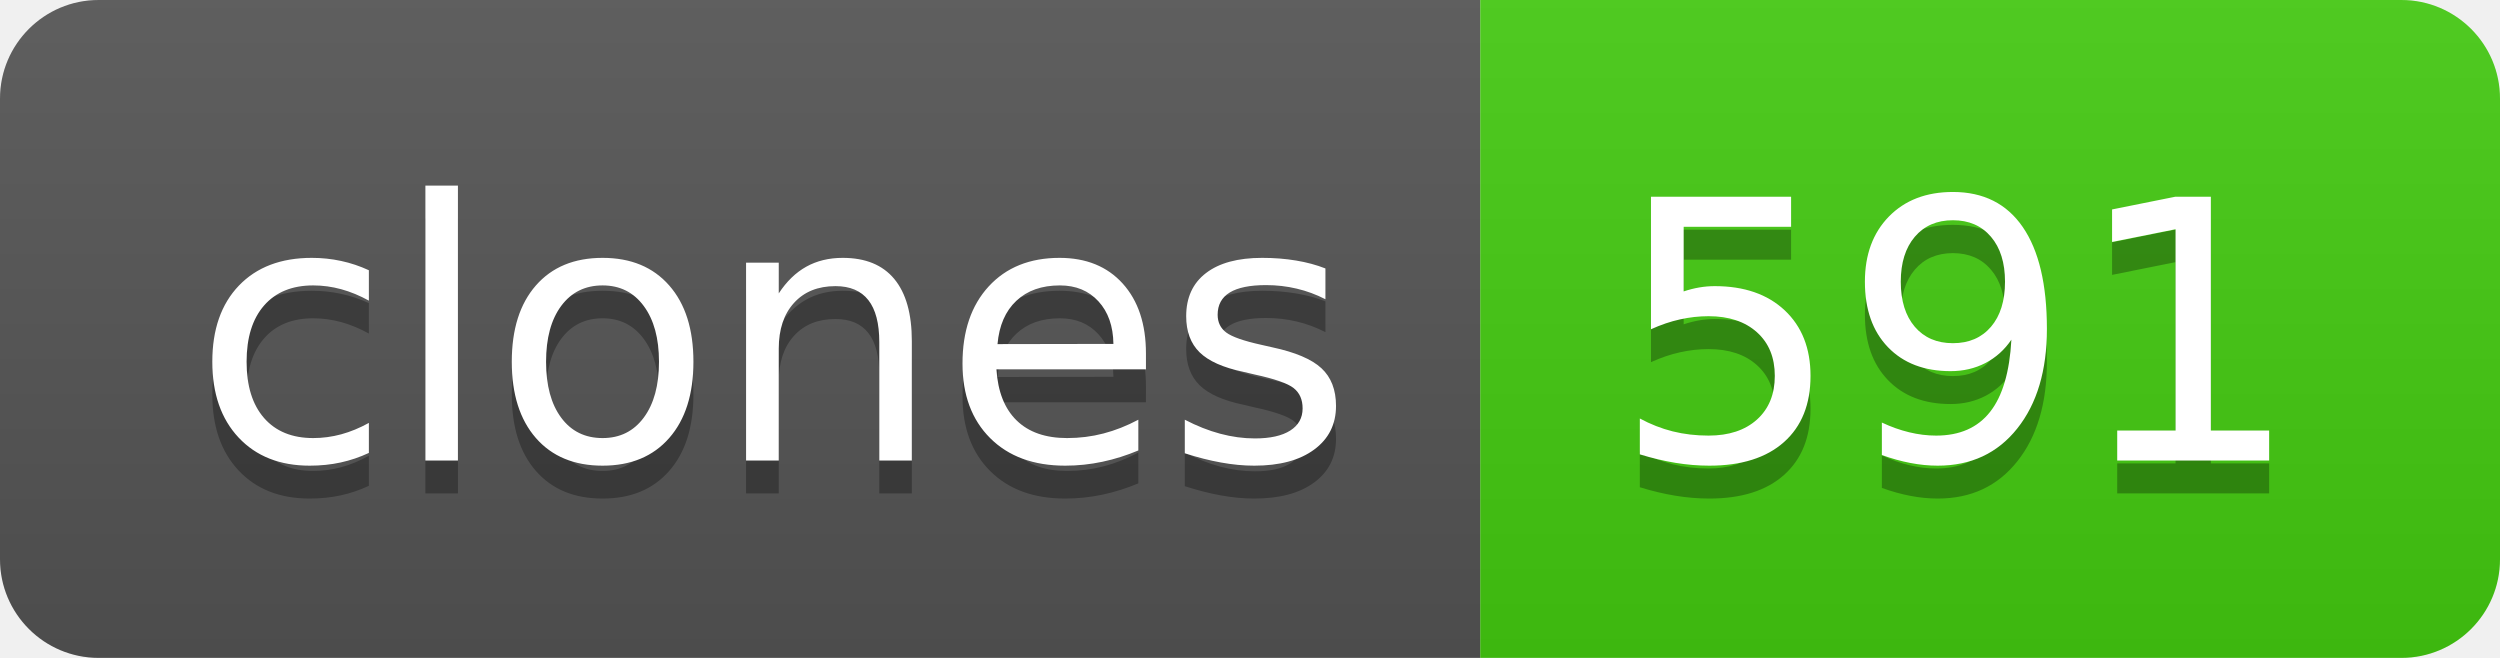
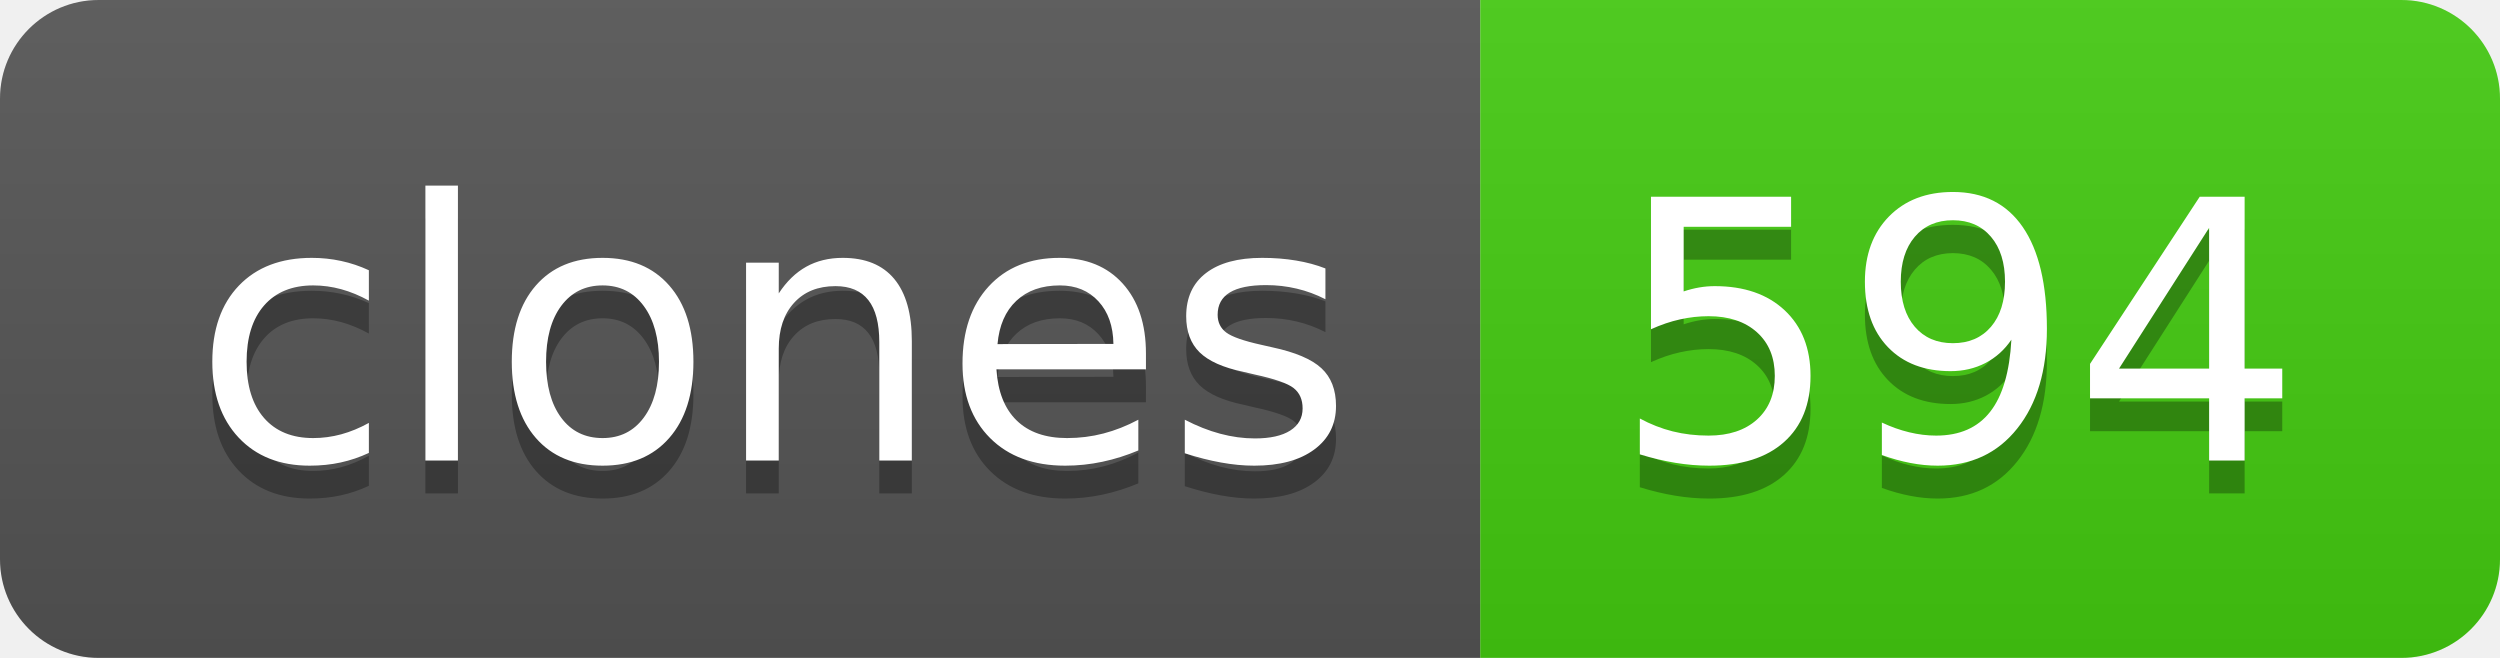
- <svg xmlns="http://www.w3.org/2000/svg" width="76" height="20" role="img" aria-label="clones: 591">
+ <svg xmlns="http://www.w3.org/2000/svg" width="76" height="20" role="img" aria-label="clones: 594">
  <linearGradient id="s" x2="0" y2="100%">
    <stop offset="0" stop-color="#bbb" stop-opacity=".1" />
    <stop offset="1" stop-opacity=".1" />
  </linearGradient>
  <clipPath id="r">
    <rect width="76" height="20" rx="3" fill="#fff" />
  </clipPath>
  <g clip-path="url(#r)">
    <rect width="45" height="20" fill="#555" />
    <rect x="45" width="31" height="20" fill="#4c1" />
    <rect width="76" height="20" fill="url(#s)" />
  </g>
  <g fill="#fff" text-anchor="middle" font-family="Verdana,Geneva,DejaVu Sans,sans-serif" text-rendering="geometricPrecision" font-size="110">
    <text aria-hidden="true" x="235" y="150" fill="#010101" fill-opacity=".3" transform="scale(.1)" textLength="350">clones</text>
    <text x="235" y="140" transform="scale(.1)" fill="#fff" textLength="350">clones</text>
-     <text aria-hidden="true" x="595" y="150" fill="#010101" fill-opacity=".3" transform="scale(.1)" textLength="210">591</text>
-     <text x="595" y="140" transform="scale(.1)" fill="#fff" textLength="210">591</text>
+     <text aria-hidden="true" x="595" y="150" fill="#010101" fill-opacity=".3" transform="scale(.1)" textLength="210">594</text>
+     <text x="595" y="140" transform="scale(.1)" fill="#fff" textLength="210">594</text>
  </g>
</svg>
